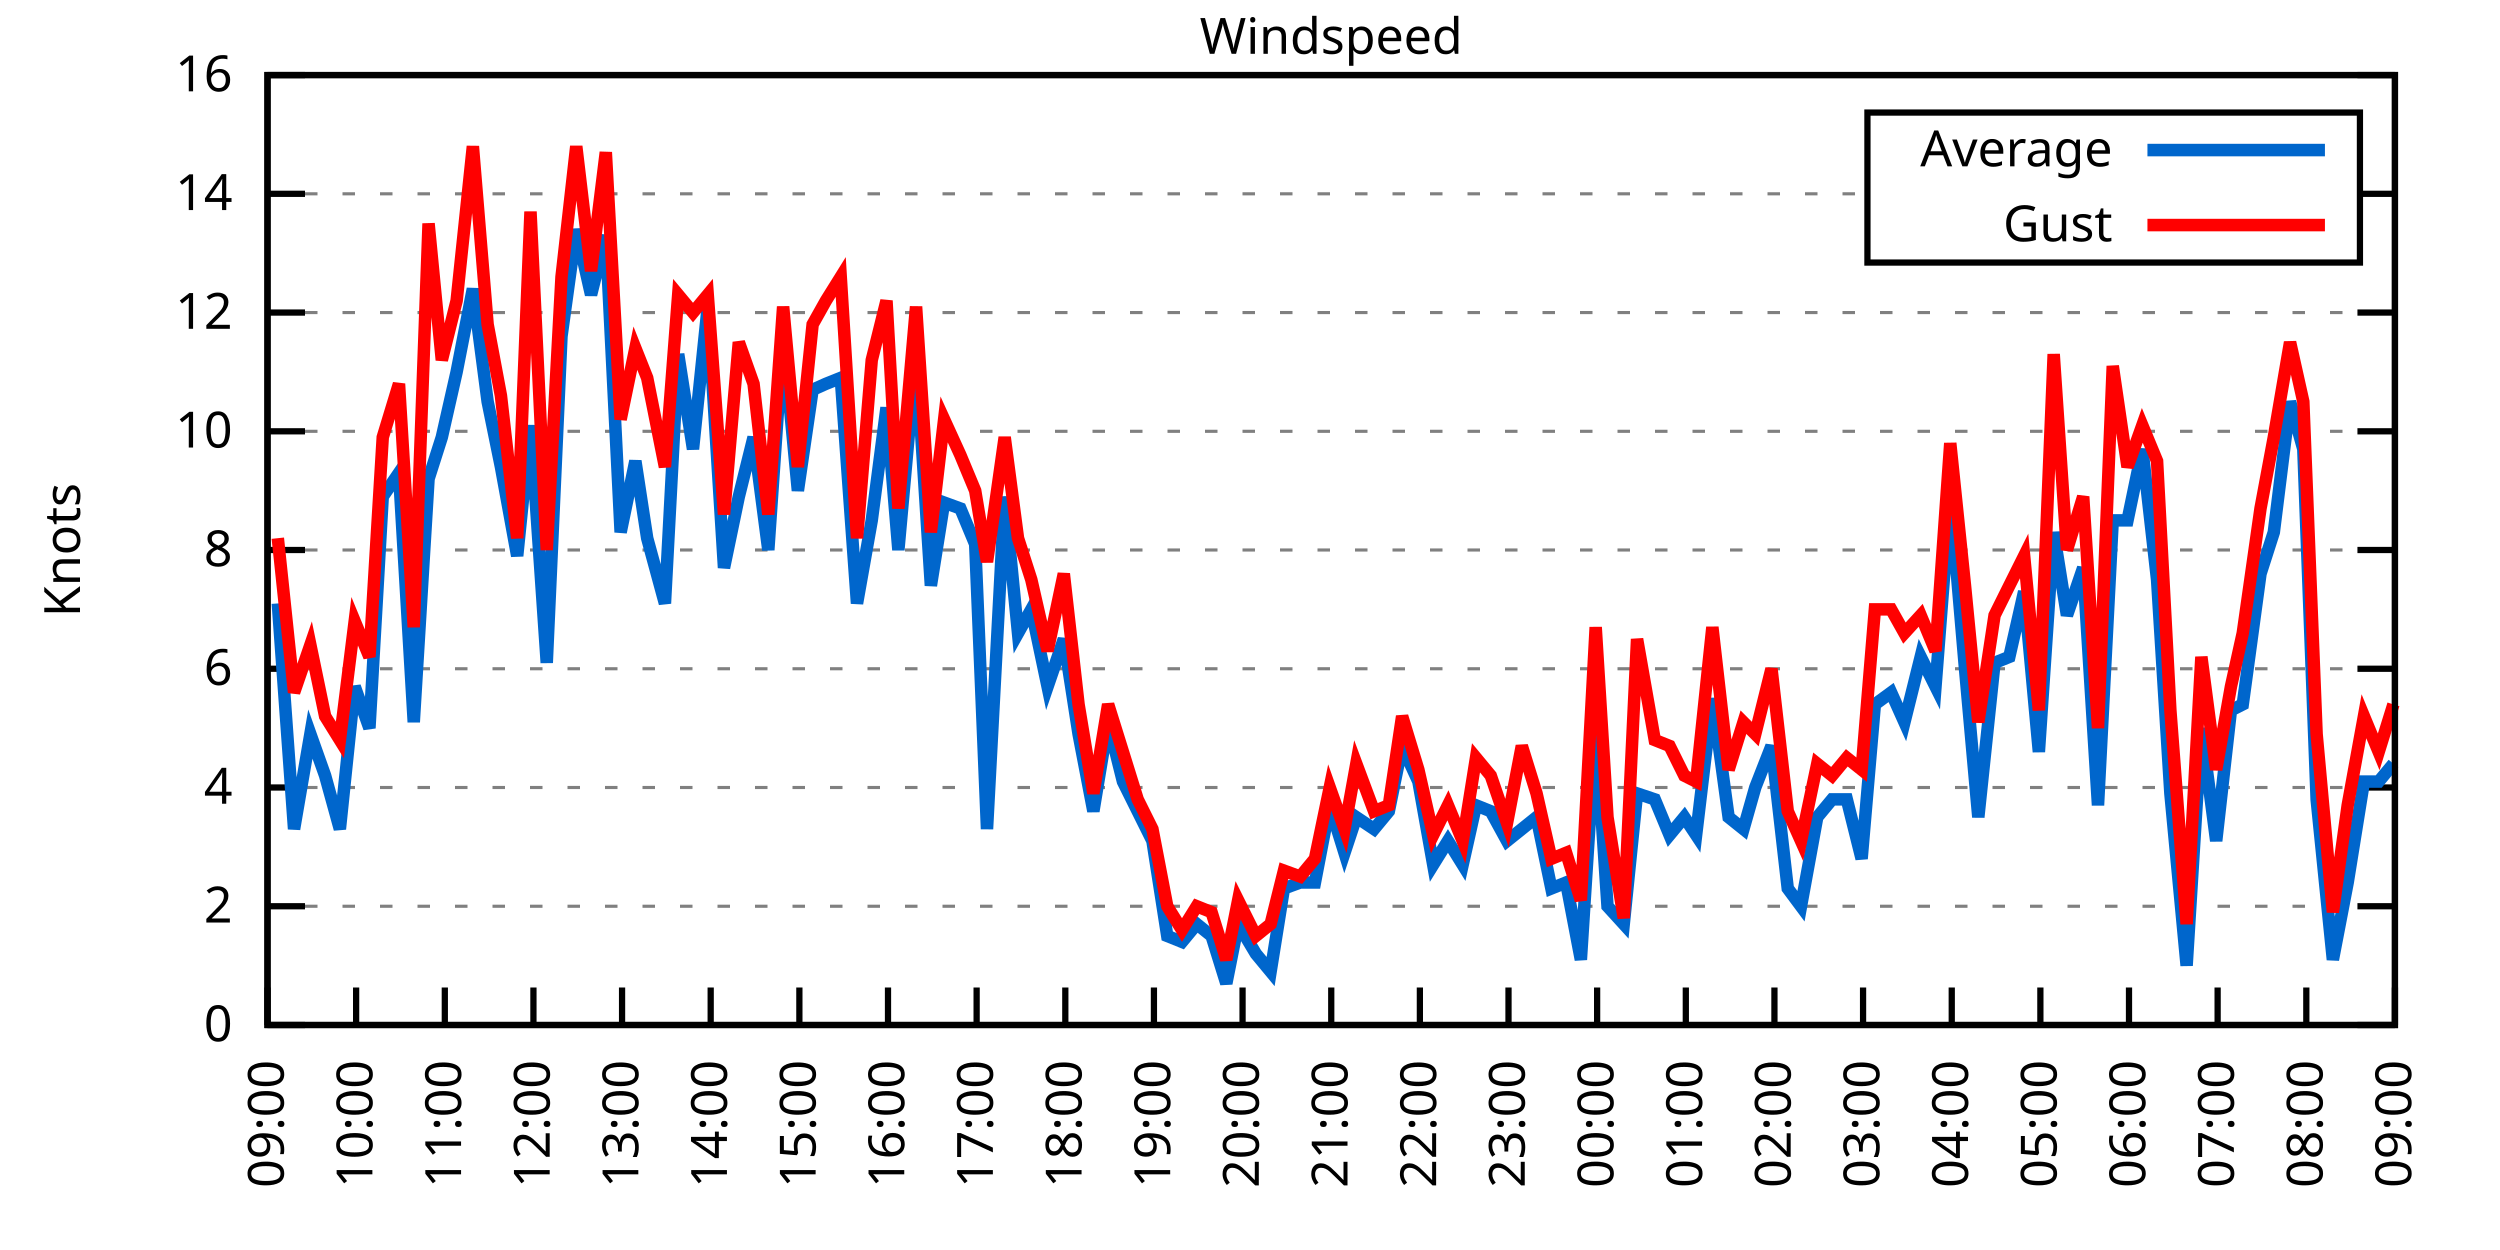
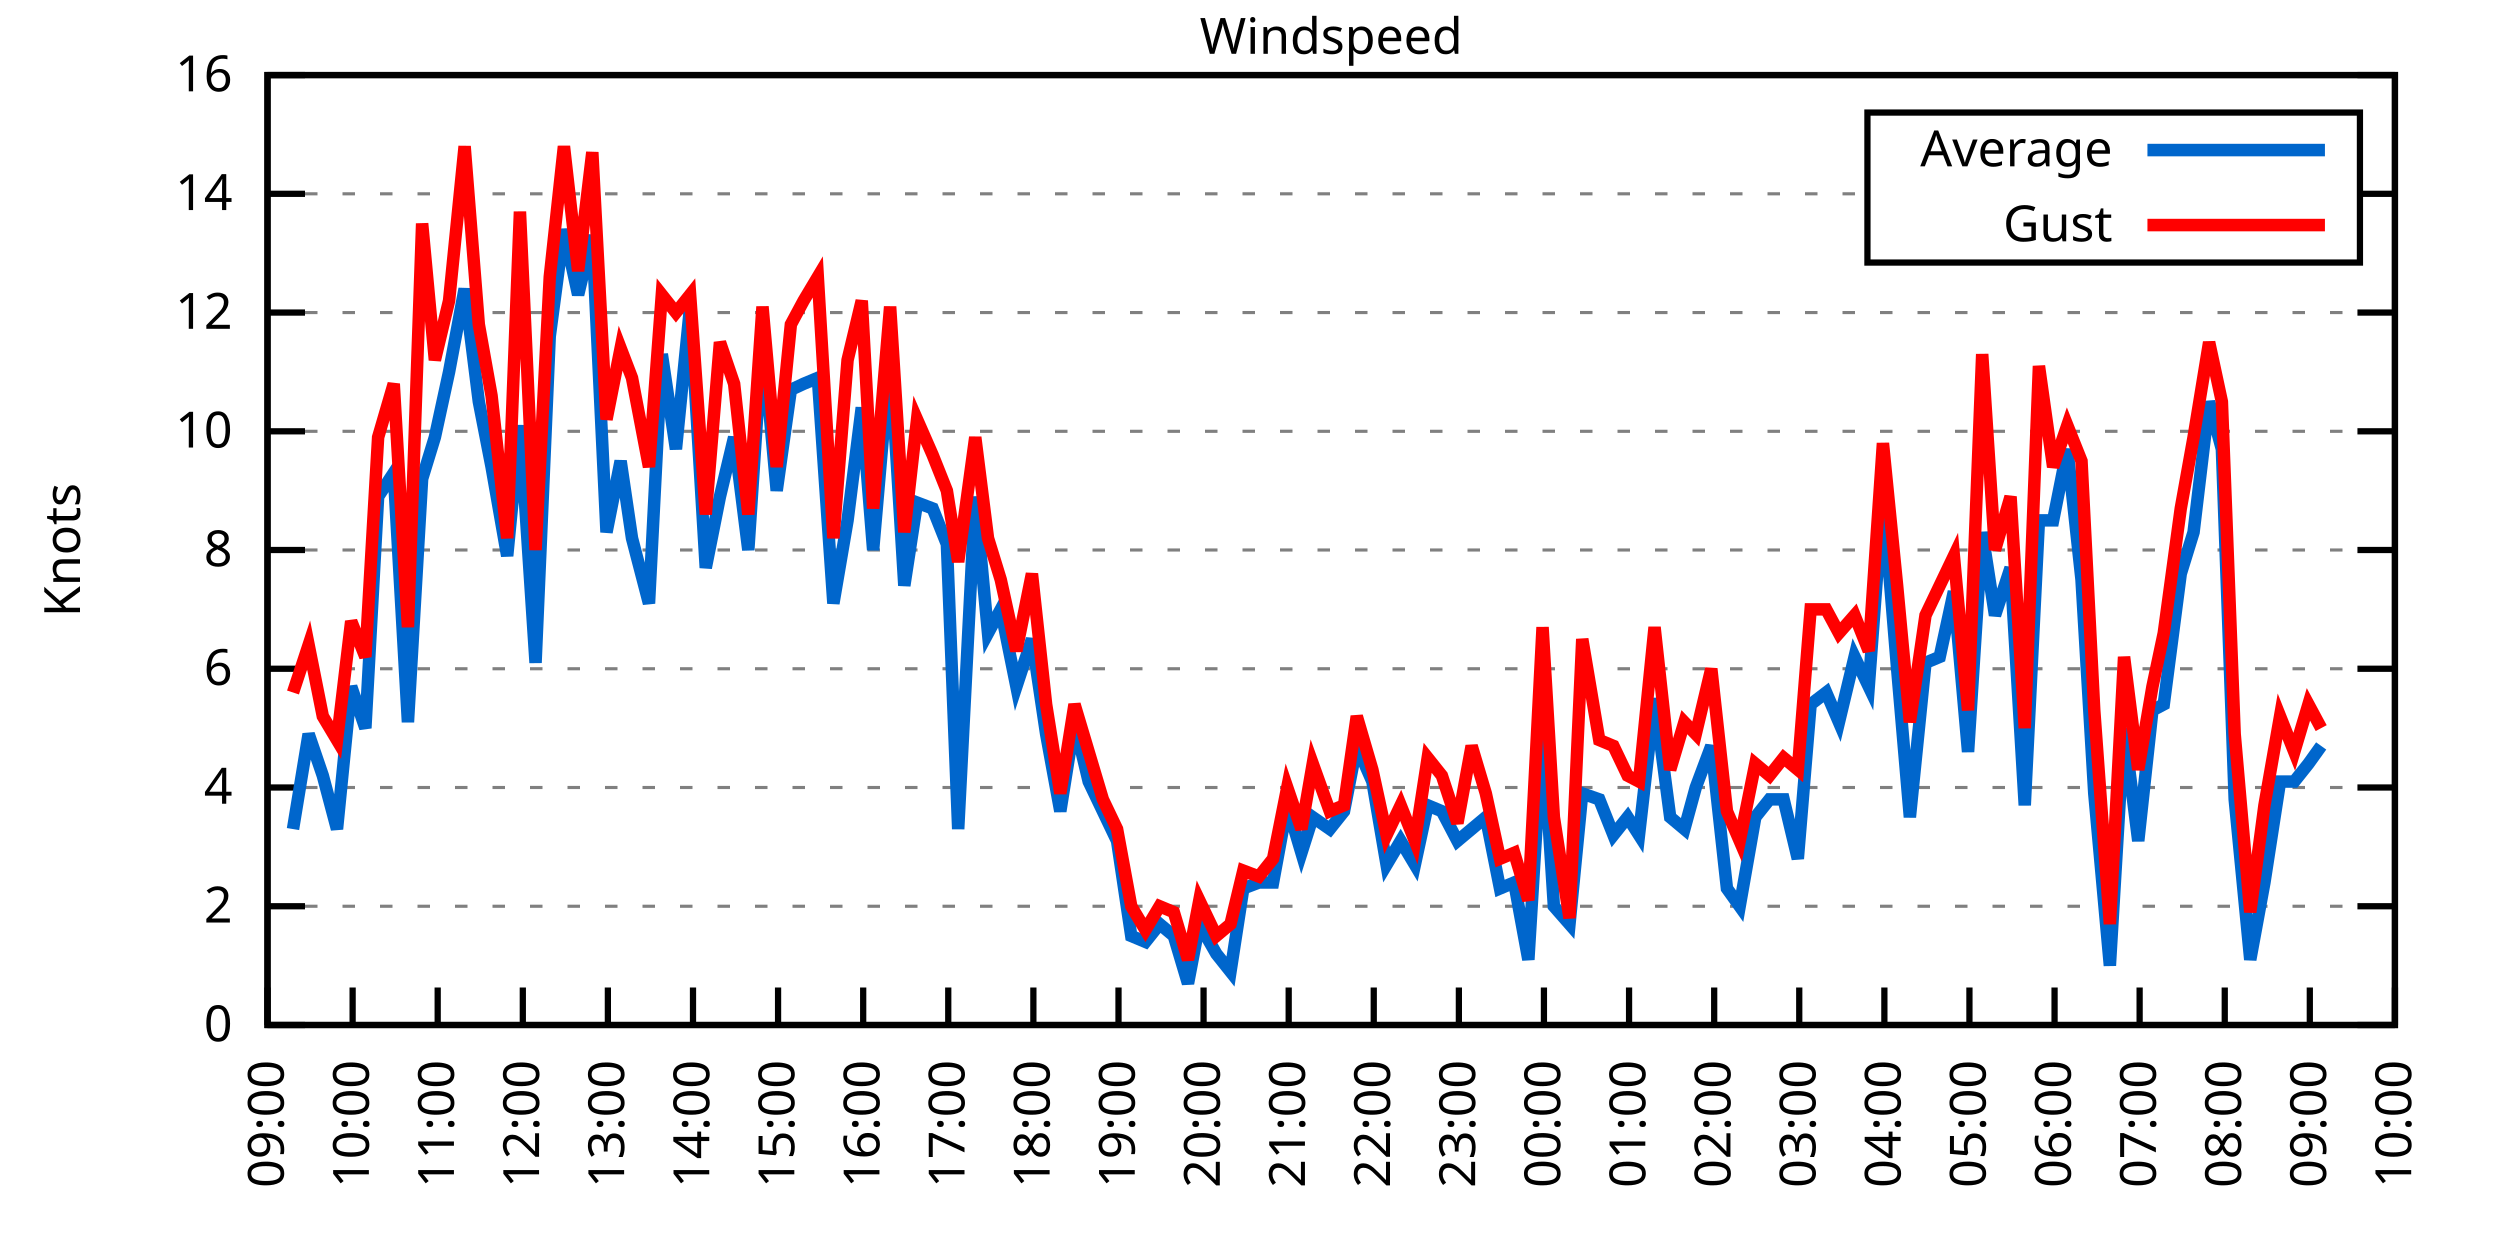
<svg xmlns="http://www.w3.org/2000/svg" xmlns:xlink="http://www.w3.org/1999/xlink" width="400" height="200" viewBox="0 0 400 200">
  <g id="gnuplot_canvas">
    <rect x="0" y="0" width="400" height="200" fill="none" />
    <defs>
      <circle id="gpDot" r="0.5" stroke-width="0.5" stroke="currentColor" />
      <path id="gpPt0" stroke-width="0.333" stroke="currentColor" d="M-1,0 h2 M0,-1 v2" />
      <path id="gpPt1" stroke-width="0.333" stroke="currentColor" d="M-1,-1 L1,1 M1,-1 L-1,1" />
      <path id="gpPt2" stroke-width="0.333" stroke="currentColor" d="M-1,0 L1,0 M0,-1 L0,1 M-1,-1 L1,1 M-1,1 L1,-1" />
      <rect id="gpPt3" stroke-width="0.333" stroke="currentColor" x="-1" y="-1" width="2" height="2" />
      <rect id="gpPt4" stroke-width="0.333" stroke="currentColor" fill="currentColor" x="-1" y="-1" width="2" height="2" />
      <circle id="gpPt5" stroke-width="0.333" stroke="currentColor" cx="0" cy="0" r="1" />
      <use xlink:href="#gpPt5" id="gpPt6" fill="currentColor" stroke="none" />
      <path id="gpPt7" stroke-width="0.333" stroke="currentColor" d="M0,-1.33 L-1.33,0.67 L1.33,0.67 z" />
      <use xlink:href="#gpPt7" id="gpPt8" fill="currentColor" stroke="none" />
      <use xlink:href="#gpPt7" id="gpPt9" stroke="currentColor" transform="rotate(180)" />
      <use xlink:href="#gpPt9" id="gpPt10" fill="currentColor" stroke="none" />
      <use xlink:href="#gpPt3" id="gpPt11" stroke="currentColor" transform="rotate(45)" />
      <use xlink:href="#gpPt11" id="gpPt12" fill="currentColor" stroke="none" />
      <path id="gpPt13" stroke-width="0.333" stroke="currentColor" d="M0,1.330 L1.265,0.411 L0.782,-1.067 L-0.782,-1.076 L-1.265,0.411 z" />
      <use xlink:href="#gpPt13" id="gpPt14" fill="currentColor" stroke="none" />
      <filter id="textbox" filterUnits="objectBoundingBox" x="0" y="0" height="1" width="1">
        <feFlood flood-color="white" flood-opacity="1" result="bgnd" />
        <feComposite in="SourceGraphic" in2="bgnd" operator="atop" />
      </filter>
      <filter id="greybox" filterUnits="objectBoundingBox" x="0" y="0" height="1" width="1">
        <feFlood flood-color="lightgrey" flood-opacity="1" result="grey" />
        <feComposite in="SourceGraphic" in2="grey" operator="atop" />
      </filter>
    </defs>
    <g fill="none" color="white" stroke="currentColor" stroke-width="1.00" stroke-linecap="butt" stroke-linejoin="miter">
</g>
    <g fill="none" color="black" stroke="currentColor" stroke-width="1.00" stroke-linecap="butt" stroke-linejoin="miter">
      <g stroke="none" shape-rendering="crispEdges">
        <polygon fill="rgb(255, 255, 255)" points="42.80,164.00 383.18,164.00 383.18,12.02 42.80,12.02 " />
      </g>
    </g>
    <g fill="none" color="black" stroke="currentColor" stroke-width="1.00" stroke-linecap="butt" stroke-linejoin="miter">
</g>
    <g fill="none" color="black" stroke="black" stroke-width="0.50" stroke-linecap="butt" stroke-linejoin="miter">
</g>
    <g fill="none" color="gray" stroke="currentColor" stroke-width="0.50" stroke-linecap="butt" stroke-linejoin="miter">
      <path stroke="gray" stroke-dasharray="2,4" class="gridline" d="M42.80,164.00 L383.19,164.00  " />
    </g>
    <g fill="none" color="gray" stroke="gray" stroke-width="1.00" stroke-linecap="butt" stroke-linejoin="miter">
</g>
    <g fill="none" color="black" stroke="currentColor" stroke-width="1.00" stroke-linecap="butt" stroke-linejoin="miter">
      <path stroke="black" d="M42.80,164.00 L48.80,164.00 M383.19,164.00 L377.19,164.00  " />
      <g transform="translate(37.20,166.60)" stroke="none" fill="black" font-family="Sans" font-size="8.00" text-anchor="end">
        <text>
          <tspan font-family="Sans"> 0</tspan>
        </text>
      </g>
    </g>
    <g fill="none" color="black" stroke="currentColor" stroke-width="1.00" stroke-linecap="butt" stroke-linejoin="miter">
</g>
    <g fill="none" color="black" stroke="black" stroke-width="0.50" stroke-linecap="butt" stroke-linejoin="miter">
</g>
    <g fill="none" color="gray" stroke="currentColor" stroke-width="0.50" stroke-linecap="butt" stroke-linejoin="miter">
      <path stroke="gray" stroke-dasharray="2,4" class="gridline" d="M42.80,145.00 L383.19,145.00  " />
    </g>
    <g fill="none" color="gray" stroke="gray" stroke-width="1.00" stroke-linecap="butt" stroke-linejoin="miter">
</g>
    <g fill="none" color="black" stroke="currentColor" stroke-width="1.00" stroke-linecap="butt" stroke-linejoin="miter">
      <path stroke="black" d="M42.80,145.00 L48.80,145.00 M383.19,145.00 L377.19,145.00  " />
      <g transform="translate(37.20,147.60)" stroke="none" fill="black" font-family="Sans" font-size="8.00" text-anchor="end">
        <text>
          <tspan font-family="Sans"> 2</tspan>
        </text>
      </g>
    </g>
    <g fill="none" color="black" stroke="currentColor" stroke-width="1.00" stroke-linecap="butt" stroke-linejoin="miter">
</g>
    <g fill="none" color="black" stroke="black" stroke-width="0.50" stroke-linecap="butt" stroke-linejoin="miter">
</g>
    <g fill="none" color="gray" stroke="currentColor" stroke-width="0.50" stroke-linecap="butt" stroke-linejoin="miter">
      <path stroke="gray" stroke-dasharray="2,4" class="gridline" d="M42.80,126.00 L383.19,126.00  " />
    </g>
    <g fill="none" color="gray" stroke="gray" stroke-width="1.00" stroke-linecap="butt" stroke-linejoin="miter">
</g>
    <g fill="none" color="black" stroke="currentColor" stroke-width="1.00" stroke-linecap="butt" stroke-linejoin="miter">
      <path stroke="black" d="M42.80,126.00 L48.80,126.00 M383.19,126.00 L377.19,126.00  " />
      <g transform="translate(37.20,128.60)" stroke="none" fill="black" font-family="Sans" font-size="8.00" text-anchor="end">
        <text>
          <tspan font-family="Sans"> 4</tspan>
        </text>
      </g>
    </g>
    <g fill="none" color="black" stroke="currentColor" stroke-width="1.00" stroke-linecap="butt" stroke-linejoin="miter">
</g>
    <g fill="none" color="black" stroke="black" stroke-width="0.50" stroke-linecap="butt" stroke-linejoin="miter">
</g>
    <g fill="none" color="gray" stroke="currentColor" stroke-width="0.50" stroke-linecap="butt" stroke-linejoin="miter">
      <path stroke="gray" stroke-dasharray="2,4" class="gridline" d="M42.80,107.00 L383.19,107.00  " />
    </g>
    <g fill="none" color="gray" stroke="gray" stroke-width="1.00" stroke-linecap="butt" stroke-linejoin="miter">
</g>
    <g fill="none" color="black" stroke="currentColor" stroke-width="1.00" stroke-linecap="butt" stroke-linejoin="miter">
      <path stroke="black" d="M42.80,107.00 L48.80,107.00 M383.19,107.00 L377.19,107.00  " />
      <g transform="translate(37.20,109.60)" stroke="none" fill="black" font-family="Sans" font-size="8.00" text-anchor="end">
        <text>
          <tspan font-family="Sans"> 6</tspan>
        </text>
      </g>
    </g>
    <g fill="none" color="black" stroke="currentColor" stroke-width="1.00" stroke-linecap="butt" stroke-linejoin="miter">
</g>
    <g fill="none" color="black" stroke="black" stroke-width="0.50" stroke-linecap="butt" stroke-linejoin="miter">
</g>
    <g fill="none" color="gray" stroke="currentColor" stroke-width="0.50" stroke-linecap="butt" stroke-linejoin="miter">
      <path stroke="gray" stroke-dasharray="2,4" class="gridline" d="M42.80,88.00 L383.19,88.00  " />
    </g>
    <g fill="none" color="gray" stroke="gray" stroke-width="1.00" stroke-linecap="butt" stroke-linejoin="miter">
</g>
    <g fill="none" color="black" stroke="currentColor" stroke-width="1.00" stroke-linecap="butt" stroke-linejoin="miter">
      <path stroke="black" d="M42.80,88.00 L48.80,88.00 M383.19,88.00 L377.19,88.00  " />
      <g transform="translate(37.20,90.60)" stroke="none" fill="black" font-family="Sans" font-size="8.00" text-anchor="end">
        <text>
          <tspan font-family="Sans"> 8</tspan>
        </text>
      </g>
    </g>
    <g fill="none" color="black" stroke="currentColor" stroke-width="1.00" stroke-linecap="butt" stroke-linejoin="miter">
</g>
    <g fill="none" color="black" stroke="black" stroke-width="0.50" stroke-linecap="butt" stroke-linejoin="miter">
</g>
    <g fill="none" color="gray" stroke="currentColor" stroke-width="0.50" stroke-linecap="butt" stroke-linejoin="miter">
      <path stroke="gray" stroke-dasharray="2,4" class="gridline" d="M42.80,69.01 L383.19,69.01  " />
    </g>
    <g fill="none" color="gray" stroke="gray" stroke-width="1.00" stroke-linecap="butt" stroke-linejoin="miter">
</g>
    <g fill="none" color="black" stroke="currentColor" stroke-width="1.00" stroke-linecap="butt" stroke-linejoin="miter">
      <path stroke="black" d="M42.80,69.01 L48.80,69.01 M383.19,69.01 L377.19,69.01  " />
      <g transform="translate(37.20,71.61)" stroke="none" fill="black" font-family="Sans" font-size="8.00" text-anchor="end">
        <text>
          <tspan font-family="Sans"> 10</tspan>
        </text>
      </g>
    </g>
    <g fill="none" color="black" stroke="currentColor" stroke-width="1.00" stroke-linecap="butt" stroke-linejoin="miter">
</g>
    <g fill="none" color="black" stroke="black" stroke-width="0.50" stroke-linecap="butt" stroke-linejoin="miter">
</g>
    <g fill="none" color="gray" stroke="currentColor" stroke-width="0.50" stroke-linecap="butt" stroke-linejoin="miter">
      <path stroke="gray" stroke-dasharray="2,4" class="gridline" d="M42.80,50.01 L383.19,50.01  " />
    </g>
    <g fill="none" color="gray" stroke="gray" stroke-width="1.00" stroke-linecap="butt" stroke-linejoin="miter">
</g>
    <g fill="none" color="black" stroke="currentColor" stroke-width="1.00" stroke-linecap="butt" stroke-linejoin="miter">
      <path stroke="black" d="M42.80,50.01 L48.80,50.01 M383.19,50.01 L377.19,50.01  " />
      <g transform="translate(37.20,52.61)" stroke="none" fill="black" font-family="Sans" font-size="8.00" text-anchor="end">
        <text>
          <tspan font-family="Sans"> 12</tspan>
        </text>
      </g>
    </g>
    <g fill="none" color="black" stroke="currentColor" stroke-width="1.00" stroke-linecap="butt" stroke-linejoin="miter">
</g>
    <g fill="none" color="black" stroke="black" stroke-width="0.50" stroke-linecap="butt" stroke-linejoin="miter">
</g>
    <g fill="none" color="gray" stroke="currentColor" stroke-width="0.50" stroke-linecap="butt" stroke-linejoin="miter">
      <path stroke="gray" stroke-dasharray="2,4" class="gridline" d="M42.80,31.01 L298.79,31.01 M377.59,31.01 L383.19,31.01  " />
    </g>
    <g fill="none" color="gray" stroke="gray" stroke-width="1.00" stroke-linecap="butt" stroke-linejoin="miter">
</g>
    <g fill="none" color="black" stroke="currentColor" stroke-width="1.00" stroke-linecap="butt" stroke-linejoin="miter">
      <path stroke="black" d="M42.80,31.01 L48.80,31.01 M383.19,31.01 L377.19,31.01  " />
      <g transform="translate(37.20,33.61)" stroke="none" fill="black" font-family="Sans" font-size="8.00" text-anchor="end">
        <text>
          <tspan font-family="Sans"> 14</tspan>
        </text>
      </g>
    </g>
    <g fill="none" color="black" stroke="currentColor" stroke-width="1.00" stroke-linecap="butt" stroke-linejoin="miter">
</g>
    <g fill="none" color="black" stroke="black" stroke-width="0.50" stroke-linecap="butt" stroke-linejoin="miter">
</g>
    <g fill="none" color="gray" stroke="currentColor" stroke-width="0.50" stroke-linecap="butt" stroke-linejoin="miter">
      <path stroke="gray" stroke-dasharray="2,4" class="gridline" d="M42.80,12.01 L383.19,12.01  " />
    </g>
    <g fill="none" color="gray" stroke="gray" stroke-width="1.00" stroke-linecap="butt" stroke-linejoin="miter">
</g>
    <g fill="none" color="black" stroke="currentColor" stroke-width="1.00" stroke-linecap="butt" stroke-linejoin="miter">
      <path stroke="black" d="M42.80,12.01 L48.80,12.01 M383.19,12.01 L377.19,12.01  " />
      <g transform="translate(37.20,14.61)" stroke="none" fill="black" font-family="Sans" font-size="8.00" text-anchor="end">
        <text>
          <tspan font-family="Sans"> 16</tspan>
        </text>
      </g>
    </g>
    <g fill="none" color="black" stroke="currentColor" stroke-width="1.00" stroke-linecap="butt" stroke-linejoin="miter">
      <path stroke="black" d="M42.80,164.00 L42.80,158.00  " />
      <g transform="translate(45.40,169.60) rotate(270.00)" stroke="none" fill="black" font-family="Sans" font-size="8.00" text-anchor="end">
        <text>
          <tspan font-family="Sans">09:00</tspan>
        </text>
      </g>
    </g>
    <g fill="none" color="black" stroke="currentColor" stroke-width="1.00" stroke-linecap="butt" stroke-linejoin="miter">
-       <path stroke="black" d="M56.98,164.00 L56.98,158.00  " />
-       <g transform="translate(59.58,169.60) rotate(270.00)" stroke="none" fill="black" font-family="Sans" font-size="8.00" text-anchor="end">
+       <path stroke="black" d="M56.42,164.00 L56.42,158.00  " />
+       <g transform="translate(59.02,169.60) rotate(270.00)" stroke="none" fill="black" font-family="Sans" font-size="8.00" text-anchor="end">
        <text>
          <tspan font-family="Sans">10:00</tspan>
        </text>
      </g>
    </g>
    <g fill="none" color="black" stroke="currentColor" stroke-width="1.00" stroke-linecap="butt" stroke-linejoin="miter">
-       <path stroke="black" d="M71.17,164.00 L71.17,158.00  " />
-       <g transform="translate(73.77,169.60) rotate(270.00)" stroke="none" fill="black" font-family="Sans" font-size="8.00" text-anchor="end">
+       <path stroke="black" d="M70.03,164.00 L70.03,158.00  " />
+       <g transform="translate(72.63,169.60) rotate(270.00)" stroke="none" fill="black" font-family="Sans" font-size="8.00" text-anchor="end">
        <text>
          <tspan font-family="Sans">11:00</tspan>
        </text>
      </g>
    </g>
    <g fill="none" color="black" stroke="currentColor" stroke-width="1.00" stroke-linecap="butt" stroke-linejoin="miter">
-       <path stroke="black" d="M85.35,164.00 L85.35,158.00  " />
-       <g transform="translate(87.95,169.60) rotate(270.00)" stroke="none" fill="black" font-family="Sans" font-size="8.00" text-anchor="end">
+       <path stroke="black" d="M83.65,164.00 L83.65,158.00  " />
+       <g transform="translate(86.25,169.60) rotate(270.00)" stroke="none" fill="black" font-family="Sans" font-size="8.00" text-anchor="end">
        <text>
          <tspan font-family="Sans">12:00</tspan>
        </text>
      </g>
    </g>
    <g fill="none" color="black" stroke="currentColor" stroke-width="1.00" stroke-linecap="butt" stroke-linejoin="miter">
-       <path stroke="black" d="M99.53,164.00 L99.53,158.00  " />
-       <g transform="translate(102.13,169.60) rotate(270.00)" stroke="none" fill="black" font-family="Sans" font-size="8.00" text-anchor="end">
+       <path stroke="black" d="M97.26,164.00 L97.26,158.00  " />
+       <g transform="translate(99.86,169.60) rotate(270.00)" stroke="none" fill="black" font-family="Sans" font-size="8.00" text-anchor="end">
        <text>
          <tspan font-family="Sans">13:00</tspan>
        </text>
      </g>
    </g>
    <g fill="none" color="black" stroke="currentColor" stroke-width="1.00" stroke-linecap="butt" stroke-linejoin="miter">
-       <path stroke="black" d="M113.71,164.00 L113.71,158.00  " />
-       <g transform="translate(116.31,169.60) rotate(270.00)" stroke="none" fill="black" font-family="Sans" font-size="8.00" text-anchor="end">
+       <path stroke="black" d="M110.88,164.00 L110.88,158.00  " />
+       <g transform="translate(113.48,169.60) rotate(270.00)" stroke="none" fill="black" font-family="Sans" font-size="8.00" text-anchor="end">
        <text>
          <tspan font-family="Sans">14:00</tspan>
        </text>
      </g>
    </g>
    <g fill="none" color="black" stroke="currentColor" stroke-width="1.00" stroke-linecap="butt" stroke-linejoin="miter">
-       <path stroke="black" d="M127.90,164.00 L127.90,158.00  " />
-       <g transform="translate(130.50,169.60) rotate(270.00)" stroke="none" fill="black" font-family="Sans" font-size="8.00" text-anchor="end">
+       <path stroke="black" d="M124.49,164.00 L124.49,158.00  " />
+       <g transform="translate(127.09,169.60) rotate(270.00)" stroke="none" fill="black" font-family="Sans" font-size="8.00" text-anchor="end">
        <text>
          <tspan font-family="Sans">15:00</tspan>
        </text>
      </g>
    </g>
    <g fill="none" color="black" stroke="currentColor" stroke-width="1.00" stroke-linecap="butt" stroke-linejoin="miter">
-       <path stroke="black" d="M142.08,164.00 L142.08,158.00  " />
-       <g transform="translate(144.68,169.60) rotate(270.00)" stroke="none" fill="black" font-family="Sans" font-size="8.00" text-anchor="end">
+       <path stroke="black" d="M138.11,164.00 L138.11,158.00  " />
+       <g transform="translate(140.71,169.60) rotate(270.00)" stroke="none" fill="black" font-family="Sans" font-size="8.00" text-anchor="end">
        <text>
          <tspan font-family="Sans">16:00</tspan>
        </text>
      </g>
    </g>
    <g fill="none" color="black" stroke="currentColor" stroke-width="1.00" stroke-linecap="butt" stroke-linejoin="miter">
-       <path stroke="black" d="M156.26,164.00 L156.26,158.00  " />
-       <g transform="translate(158.86,169.60) rotate(270.00)" stroke="none" fill="black" font-family="Sans" font-size="8.00" text-anchor="end">
+       <path stroke="black" d="M151.72,164.00 L151.72,158.00  " />
+       <g transform="translate(154.32,169.60) rotate(270.00)" stroke="none" fill="black" font-family="Sans" font-size="8.00" text-anchor="end">
        <text>
          <tspan font-family="Sans">17:00</tspan>
        </text>
      </g>
    </g>
    <g fill="none" color="black" stroke="currentColor" stroke-width="1.00" stroke-linecap="butt" stroke-linejoin="miter">
-       <path stroke="black" d="M170.45,164.00 L170.45,158.00  " />
-       <g transform="translate(173.05,169.60) rotate(270.00)" stroke="none" fill="black" font-family="Sans" font-size="8.00" text-anchor="end">
+       <path stroke="black" d="M165.34,164.00 L165.34,158.00  " />
+       <g transform="translate(167.94,169.60) rotate(270.00)" stroke="none" fill="black" font-family="Sans" font-size="8.00" text-anchor="end">
        <text>
          <tspan font-family="Sans">18:00</tspan>
        </text>
      </g>
    </g>
    <g fill="none" color="black" stroke="currentColor" stroke-width="1.00" stroke-linecap="butt" stroke-linejoin="miter">
-       <path stroke="black" d="M184.63,164.00 L184.63,158.00  " />
-       <g transform="translate(187.23,169.60) rotate(270.00)" stroke="none" fill="black" font-family="Sans" font-size="8.00" text-anchor="end">
+       <path stroke="black" d="M178.96,164.00 L178.96,158.00  " />
+       <g transform="translate(181.56,169.60) rotate(270.00)" stroke="none" fill="black" font-family="Sans" font-size="8.00" text-anchor="end">
        <text>
          <tspan font-family="Sans">19:00</tspan>
        </text>
      </g>
    </g>
    <g fill="none" color="black" stroke="currentColor" stroke-width="1.00" stroke-linecap="butt" stroke-linejoin="miter">
-       <path stroke="black" d="M198.81,164.00 L198.81,158.00  " />
-       <g transform="translate(201.41,169.60) rotate(270.00)" stroke="none" fill="black" font-family="Sans" font-size="8.00" text-anchor="end">
+       <path stroke="black" d="M192.57,164.00 L192.57,158.00  " />
+       <g transform="translate(195.17,169.60) rotate(270.00)" stroke="none" fill="black" font-family="Sans" font-size="8.00" text-anchor="end">
        <text>
          <tspan font-family="Sans">20:00</tspan>
        </text>
      </g>
    </g>
    <g fill="none" color="black" stroke="currentColor" stroke-width="1.00" stroke-linecap="butt" stroke-linejoin="miter">
-       <path stroke="black" d="M213.00,164.00 L213.00,158.00  " />
-       <g transform="translate(215.60,169.60) rotate(270.00)" stroke="none" fill="black" font-family="Sans" font-size="8.00" text-anchor="end">
+       <path stroke="black" d="M206.19,164.00 L206.19,158.00  " />
+       <g transform="translate(208.79,169.60) rotate(270.00)" stroke="none" fill="black" font-family="Sans" font-size="8.00" text-anchor="end">
        <text>
          <tspan font-family="Sans">21:00</tspan>
        </text>
      </g>
    </g>
    <g fill="none" color="black" stroke="currentColor" stroke-width="1.00" stroke-linecap="butt" stroke-linejoin="miter">
-       <path stroke="black" d="M227.18,164.00 L227.18,158.00  " />
-       <g transform="translate(229.78,169.60) rotate(270.00)" stroke="none" fill="black" font-family="Sans" font-size="8.00" text-anchor="end">
+       <path stroke="black" d="M219.80,164.00 L219.80,158.00  " />
+       <g transform="translate(222.40,169.60) rotate(270.00)" stroke="none" fill="black" font-family="Sans" font-size="8.00" text-anchor="end">
        <text>
          <tspan font-family="Sans">22:00</tspan>
        </text>
      </g>
    </g>
    <g fill="none" color="black" stroke="currentColor" stroke-width="1.00" stroke-linecap="butt" stroke-linejoin="miter">
-       <path stroke="black" d="M241.36,164.00 L241.36,158.00  " />
-       <g transform="translate(243.96,169.60) rotate(270.00)" stroke="none" fill="black" font-family="Sans" font-size="8.00" text-anchor="end">
+       <path stroke="black" d="M233.42,164.00 L233.42,158.00  " />
+       <g transform="translate(236.02,169.60) rotate(270.00)" stroke="none" fill="black" font-family="Sans" font-size="8.00" text-anchor="end">
        <text>
          <tspan font-family="Sans">23:00</tspan>
        </text>
      </g>
    </g>
    <g fill="none" color="black" stroke="currentColor" stroke-width="1.00" stroke-linecap="butt" stroke-linejoin="miter">
-       <path stroke="black" d="M255.54,164.00 L255.54,158.00  " />
-       <g transform="translate(258.14,169.60) rotate(270.00)" stroke="none" fill="black" font-family="Sans" font-size="8.00" text-anchor="end">
+       <path stroke="black" d="M247.03,164.00 L247.03,158.00  " />
+       <g transform="translate(249.63,169.60) rotate(270.00)" stroke="none" fill="black" font-family="Sans" font-size="8.00" text-anchor="end">
        <text>
          <tspan font-family="Sans">00:00</tspan>
        </text>
      </g>
    </g>
    <g fill="none" color="black" stroke="currentColor" stroke-width="1.00" stroke-linecap="butt" stroke-linejoin="miter">
-       <path stroke="black" d="M269.73,164.00 L269.73,158.00  " />
-       <g transform="translate(272.33,169.60) rotate(270.00)" stroke="none" fill="black" font-family="Sans" font-size="8.00" text-anchor="end">
+       <path stroke="black" d="M260.65,164.00 L260.65,158.00  " />
+       <g transform="translate(263.25,169.60) rotate(270.00)" stroke="none" fill="black" font-family="Sans" font-size="8.00" text-anchor="end">
        <text>
          <tspan font-family="Sans">01:00</tspan>
        </text>
      </g>
    </g>
    <g fill="none" color="black" stroke="currentColor" stroke-width="1.00" stroke-linecap="butt" stroke-linejoin="miter">
-       <path stroke="black" d="M283.91,164.00 L283.91,158.00  " />
-       <g transform="translate(286.51,169.60) rotate(270.00)" stroke="none" fill="black" font-family="Sans" font-size="8.00" text-anchor="end">
+       <path stroke="black" d="M274.27,164.00 L274.27,158.00  " />
+       <g transform="translate(276.87,169.60) rotate(270.00)" stroke="none" fill="black" font-family="Sans" font-size="8.00" text-anchor="end">
        <text>
          <tspan font-family="Sans">02:00</tspan>
        </text>
      </g>
    </g>
    <g fill="none" color="black" stroke="currentColor" stroke-width="1.00" stroke-linecap="butt" stroke-linejoin="miter">
-       <path stroke="black" d="M298.09,164.00 L298.09,158.00  " />
-       <g transform="translate(300.69,169.60) rotate(270.00)" stroke="none" fill="black" font-family="Sans" font-size="8.00" text-anchor="end">
+       <path stroke="black" d="M287.88,164.00 L287.88,158.00  " />
+       <g transform="translate(290.48,169.60) rotate(270.00)" stroke="none" fill="black" font-family="Sans" font-size="8.00" text-anchor="end">
        <text>
          <tspan font-family="Sans">03:00</tspan>
        </text>
      </g>
    </g>
    <g fill="none" color="black" stroke="currentColor" stroke-width="1.00" stroke-linecap="butt" stroke-linejoin="miter">
-       <path stroke="black" d="M312.28,164.00 L312.28,158.00  " />
-       <g transform="translate(314.88,169.60) rotate(270.00)" stroke="none" fill="black" font-family="Sans" font-size="8.00" text-anchor="end">
+       <path stroke="black" d="M301.50,164.00 L301.50,158.00  " />
+       <g transform="translate(304.10,169.60) rotate(270.00)" stroke="none" fill="black" font-family="Sans" font-size="8.00" text-anchor="end">
        <text>
          <tspan font-family="Sans">04:00</tspan>
        </text>
      </g>
    </g>
    <g fill="none" color="black" stroke="currentColor" stroke-width="1.00" stroke-linecap="butt" stroke-linejoin="miter">
-       <path stroke="black" d="M326.46,164.00 L326.46,158.00  " />
-       <g transform="translate(329.06,169.60) rotate(270.00)" stroke="none" fill="black" font-family="Sans" font-size="8.00" text-anchor="end">
+       <path stroke="black" d="M315.11,164.00 L315.11,158.00  " />
+       <g transform="translate(317.71,169.60) rotate(270.00)" stroke="none" fill="black" font-family="Sans" font-size="8.00" text-anchor="end">
        <text>
          <tspan font-family="Sans">05:00</tspan>
        </text>
      </g>
    </g>
    <g fill="none" color="black" stroke="currentColor" stroke-width="1.00" stroke-linecap="butt" stroke-linejoin="miter">
-       <path stroke="black" d="M340.64,164.00 L340.64,158.00  " />
-       <g transform="translate(343.24,169.60) rotate(270.00)" stroke="none" fill="black" font-family="Sans" font-size="8.00" text-anchor="end">
+       <path stroke="black" d="M328.73,164.00 L328.73,158.00  " />
+       <g transform="translate(331.33,169.60) rotate(270.00)" stroke="none" fill="black" font-family="Sans" font-size="8.00" text-anchor="end">
        <text>
          <tspan font-family="Sans">06:00</tspan>
        </text>
      </g>
    </g>
    <g fill="none" color="black" stroke="currentColor" stroke-width="1.00" stroke-linecap="butt" stroke-linejoin="miter">
-       <path stroke="black" d="M354.82,164.00 L354.82,158.00  " />
-       <g transform="translate(357.42,169.60) rotate(270.00)" stroke="none" fill="black" font-family="Sans" font-size="8.00" text-anchor="end">
+       <path stroke="black" d="M342.34,164.00 L342.34,158.00  " />
+       <g transform="translate(344.94,169.60) rotate(270.00)" stroke="none" fill="black" font-family="Sans" font-size="8.00" text-anchor="end">
        <text>
          <tspan font-family="Sans">07:00</tspan>
        </text>
      </g>
    </g>
    <g fill="none" color="black" stroke="currentColor" stroke-width="1.00" stroke-linecap="butt" stroke-linejoin="miter">
-       <path stroke="black" d="M369.01,164.00 L369.01,158.00  " />
-       <g transform="translate(371.61,169.60) rotate(270.00)" stroke="none" fill="black" font-family="Sans" font-size="8.00" text-anchor="end">
+       <path stroke="black" d="M355.96,164.00 L355.96,158.00  " />
+       <g transform="translate(358.56,169.60) rotate(270.00)" stroke="none" fill="black" font-family="Sans" font-size="8.00" text-anchor="end">
        <text>
          <tspan font-family="Sans">08:00</tspan>
+         </text>
+       </g>
+     </g>
+     <g fill="none" color="black" stroke="currentColor" stroke-width="1.00" stroke-linecap="butt" stroke-linejoin="miter">
+       <path stroke="black" d="M369.57,164.00 L369.57,158.00  " />
+       <g transform="translate(372.17,169.60) rotate(270.00)" stroke="none" fill="black" font-family="Sans" font-size="8.00" text-anchor="end">
+         <text>
+           <tspan font-family="Sans">09:00</tspan>
        </text>
      </g>
    </g>
    <g fill="none" color="black" stroke="currentColor" stroke-width="1.00" stroke-linecap="butt" stroke-linejoin="miter">
      <path stroke="black" d="M383.19,164.00 L383.19,158.00  " />
      <g transform="translate(385.79,169.60) rotate(270.00)" stroke="none" fill="black" font-family="Sans" font-size="8.00" text-anchor="end">
        <text>
-           <tspan font-family="Sans">09:00</tspan>
+           <tspan font-family="Sans">10:00</tspan>
        </text>
      </g>
    </g>
    <g fill="none" color="black" stroke="currentColor" stroke-width="1.00" stroke-linecap="butt" stroke-linejoin="miter">
</g>
    <g fill="none" color="black" stroke="currentColor" stroke-width="1.00" stroke-linecap="butt" stroke-linejoin="miter">
      <path stroke="black" d="M42.80,12.01 L42.80,164.00 L383.19,164.00 L383.19,12.01 L42.80,12.01 Z  " />
    </g>
    <g fill="none" color="black" stroke="currentColor" stroke-width="1.00" stroke-linecap="butt" stroke-linejoin="miter">
</g>
    <g fill="none" color="black" stroke="currentColor" stroke-width="1.00" stroke-linecap="butt" stroke-linejoin="miter">
      <path stroke="black" d="M298.79,42.01 L298.79,18.01 L377.59,18.01 L377.59,42.01 L298.79,42.01 Z  " />
    </g>
    <g id="Windspeed_plot_1">
      <g fill="none" color="white" stroke="black" stroke-width="2.00" stroke-linecap="butt" stroke-linejoin="miter">
</g>
      <g fill="none" color="black" stroke="currentColor" stroke-width="2.00" stroke-linecap="butt" stroke-linejoin="miter">
        <g transform="translate(337.99,26.61)" stroke="none" fill="black" font-family="Sans" font-size="8.00" text-anchor="end">
          <text>
            <tspan font-family="Sans">Average</tspan>
          </text>
        </g>
      </g>
      <g fill="none" color="black" stroke="currentColor" stroke-width="2.00" stroke-linecap="butt" stroke-linejoin="miter">
-         <path stroke="rgb(  0, 102, 204)" d="M343.59,24.01 L371.99,24.01 M44.45,96.55 L47.05,132.65 L49.66,117.45 L52.02,124.10 L54.38,132.65 L56.75,109.85   L59.11,116.50 L61.24,79.46 L63.84,75.66 L66.20,115.55 L68.57,76.61 L70.69,69.96 L73.06,59.51 L75.66,46.21   L78.02,64.26 L80.15,74.71 L82.75,88.95 L84.88,68.06 L87.48,106.05 L89.84,53.81 L92.20,36.71 L94.57,47.16   L96.93,37.66 L99.30,85.16 L101.66,73.76 L103.55,86.11 L106.39,96.55 L108.51,56.66 L110.88,71.86 L113.24,49.06   L115.84,90.85 L118.21,79.46 L120.57,69.96 L122.93,88.00 L125.30,53.81 L127.66,78.51 L130.02,62.36 L132.15,61.41   L134.52,60.46 L137.12,96.55 L139.48,83.26 L141.84,65.21 L143.74,88.00 L146.57,56.66 L148.94,93.70 L151.06,80.41   L153.66,81.36 L156.03,87.06 L157.92,132.65 L160.75,79.46 L162.88,101.30 L165.01,97.50 L167.61,109.85 L170.21,102.25   L172.57,117.45 L174.94,129.80 L177.30,115.55 L179.67,125.05 L182.03,129.80 L184.39,134.55 L186.76,149.75 L189.12,150.70   L191.48,147.85 L193.85,149.75 L196.21,157.35 L198.10,147.85 L200.94,152.60 L203.30,155.45 L205.43,142.15 L208.03,141.20   L210.39,141.20 L212.76,128.85 L215.12,136.45 L217.01,130.75 L219.85,132.65 L222.21,129.80 L224.34,119.35 L226.94,125.05   L229.31,138.35 L231.67,134.55 L234.03,138.35 L236.16,128.85 L238.52,129.80 L241.12,134.55 L243.49,132.65 L245.85,130.75   L248.22,142.15 L250.58,141.20 L252.94,153.55 L255.31,116.50 L257.20,145.00 L259.80,147.85 L261.93,126.95 L264.76,127.90   L267.13,133.60 L269.49,130.75 L271.38,133.60 L273.98,111.75 L276.58,130.75 L278.95,132.65 L280.84,126.00 L283.44,119.35   L286.04,142.15 L288.16,145.00 L290.76,130.75 L293.13,127.90 L295.49,127.90 L297.86,137.40 L299.98,112.70 L302.58,110.80   L304.71,115.55 L307.31,105.10 L309.68,109.85 L312.04,79.46 L314.40,107.00 L316.53,130.75 L319.13,106.05 L321.49,105.10   L323.86,94.65 L326.22,120.30 L328.59,85.16 L330.71,98.45 L333.31,90.85 L335.68,128.85 L338.04,83.26 L340.40,83.26   L342.77,71.86 L345.13,92.75 L347.26,126.95 L349.86,154.50 L352.22,116.50 L354.59,134.55 L356.95,113.65 L358.84,112.70   L361.68,91.80 L363.81,85.16 L366.41,64.26 L368.53,71.86 L370.66,127.90 L373.26,153.55 L375.63,141.20 L378.23,125.05   L380.59,125.05 L382.95,122.20  " />
+         <path stroke="rgb(  0, 102, 204)" d="M343.59,24.01 L371.99,24.01 M46.88,132.65 L49.38,117.45 L51.65,124.10 L53.92,132.65 L56.19,109.85 L58.46,116.50   L60.50,79.46 L63.00,75.66 L65.27,115.55 L67.54,76.61 L69.58,69.96 L71.85,59.51 L74.34,46.21 L76.61,64.26   L78.65,74.71 L81.15,88.95 L83.19,68.06 L85.69,106.05 L87.96,53.81 L90.23,36.71 L92.50,47.16 L94.77,37.66   L97.04,85.16 L99.30,73.76 L101.12,86.11 L103.84,96.55 L105.89,56.66 L108.15,71.86 L110.42,49.06 L112.92,90.85   L115.19,79.46 L117.46,69.96 L119.73,88.00 L122.00,53.81 L124.27,78.51 L126.54,62.36 L128.58,61.41 L130.85,60.46   L133.34,96.55 L135.61,83.26 L137.88,65.21 L139.70,88.00 L142.42,56.66 L144.69,93.70 L146.73,80.41 L149.23,81.36   L151.50,87.06 L153.31,132.65 L156.04,79.46 L158.08,101.30 L160.12,97.50 L162.62,109.85 L165.11,102.25 L167.38,117.45   L169.65,129.80 L171.92,115.55 L174.19,125.05 L176.46,129.80 L178.73,134.55 L181.00,149.75 L183.27,150.70 L185.54,147.85   L187.81,149.75 L190.08,157.35 L191.89,147.85 L194.61,152.60 L196.88,155.45 L198.93,142.15 L201.42,141.20 L203.69,141.20   L205.96,128.85 L208.23,136.45 L210.04,130.75 L212.77,132.65 L215.04,129.80 L217.08,119.35 L219.58,125.05 L221.85,138.35   L224.11,134.55 L226.38,138.35 L228.43,128.85 L230.70,129.80 L233.19,134.55 L235.46,132.65 L237.73,130.75 L240.00,142.15   L242.27,141.20 L244.54,153.55 L246.81,116.50 L248.62,145.00 L251.12,147.85 L253.16,126.95 L255.88,127.90 L258.15,133.60   L260.42,130.75 L262.24,133.60 L264.73,111.75 L267.23,130.75 L269.50,132.65 L271.32,126.00 L273.81,119.35 L276.31,142.15   L278.35,145.00 L280.85,130.75 L283.12,127.90 L285.38,127.90 L287.65,137.40 L289.70,112.70 L292.19,110.80 L294.23,115.55   L296.73,105.10 L299.00,109.85 L301.27,79.46 L303.54,107.00 L305.58,130.75 L308.08,106.05 L310.35,105.10 L312.62,94.65   L314.89,120.30 L317.15,85.16 L319.20,98.45 L321.69,90.85 L323.96,128.85 L326.23,83.26 L328.50,83.26 L330.77,71.86   L333.04,92.75 L335.08,126.95 L337.58,154.50 L339.85,116.50 L342.12,134.55 L344.39,113.65 L346.20,112.70 L348.92,91.80   L350.97,85.16 L353.46,64.26 L355.50,71.86 L357.55,127.90 L360.04,153.55 L362.31,141.20 L364.81,125.05 L367.08,125.05   L369.35,122.20 L371.39,119.35  " />
      </g>
    </g>
    <g id="Windspeed_plot_2">
      <g fill="none" color="black" stroke="currentColor" stroke-width="2.00" stroke-linecap="butt" stroke-linejoin="miter">
        <g transform="translate(337.99,38.61)" stroke="none" fill="black" font-family="Sans" font-size="8.00" text-anchor="end">
          <text>
            <tspan font-family="Sans">Gust</tspan>
          </text>
        </g>
      </g>
      <g fill="none" color="black" stroke="currentColor" stroke-width="2.00" stroke-linecap="butt" stroke-linejoin="miter">
-         <path stroke="rgb(255,   0,   0)" d="M343.59,36.01 L371.99,36.01 M44.45,86.11 L47.05,110.80 L49.66,103.20 L52.02,114.60 L54.38,118.40 L56.75,99.40   L59.11,105.10 L61.24,69.96 L63.84,61.41 L66.20,100.35 L68.57,35.76 L70.69,57.61 L73.06,48.11 L75.66,23.41   L78.02,51.91 L80.15,63.31 L82.75,86.11 L84.88,33.86 L87.48,88.00 L89.84,44.31 L92.20,23.41 L94.57,43.36   L96.93,24.36 L99.30,67.11 L101.66,55.71 L103.55,60.46 L106.39,74.71 L108.51,47.16 L110.88,50.01 L113.24,47.16   L115.84,82.31 L118.21,54.76 L120.57,61.41 L122.93,82.31 L125.30,49.06 L127.66,74.71 L130.02,51.91 L132.15,48.11   L134.52,44.31 L137.12,86.11 L139.48,57.61 L141.84,48.11 L143.74,81.36 L146.57,49.06 L148.94,85.16 L151.06,67.11   L153.66,72.81 L156.03,78.51 L157.92,89.90 L160.75,69.96 L162.88,86.11 L165.01,92.75 L167.61,104.15 L170.21,91.80   L172.57,112.70 L174.94,126.95 L177.30,112.70 L179.67,120.30 L182.03,127.90 L184.39,132.65 L186.76,145.00 L189.12,148.80   L191.48,145.00 L193.85,145.95 L196.21,153.55 L198.10,144.05 L200.94,149.75 L203.30,147.85 L205.43,139.30 L208.03,140.25   L210.39,137.40 L212.76,126.00 L215.12,132.65 L217.01,122.20 L219.85,129.80 L222.21,128.85 L224.34,114.60 L226.94,123.15   L229.31,133.60 L231.67,128.85 L234.03,134.55 L236.16,121.25 L238.52,124.10 L241.12,131.70 L243.49,119.35 L245.85,126.95   L248.22,137.40 L250.58,136.45 L252.94,144.05 L255.31,100.35 L257.20,130.75 L259.80,146.90 L261.93,102.25 L264.76,118.40   L267.13,119.35 L269.49,124.10 L271.38,125.05 L273.98,100.35 L276.58,123.15 L278.95,115.55 L280.84,117.45 L283.44,107.00   L286.04,129.80 L288.16,134.55 L290.76,122.20 L293.13,124.10 L295.49,121.25 L297.86,123.15 L299.98,97.50 L302.58,97.50   L304.71,101.30 L307.31,98.45 L309.68,104.15 L312.04,70.91 L314.40,93.70 L316.53,115.55 L319.13,98.45 L321.49,93.70   L323.86,88.95 L326.22,113.65 L328.59,56.66 L330.71,88.00 L333.31,79.46 L335.68,116.50 L338.04,58.56 L340.40,74.71   L342.77,68.06 L345.13,73.76 L347.26,113.65 L349.86,147.85 L352.22,105.10 L354.59,123.15 L356.95,109.85 L358.84,101.30   L361.68,81.36 L363.81,69.96 L366.41,54.76 L368.53,64.26 L370.66,117.45 L373.26,145.95 L375.63,128.85 L378.23,114.60   L380.59,120.30 L382.95,112.70  " />
+         <path stroke="rgb(255,   0,   0)" d="M343.59,36.01 L371.99,36.01 M46.88,110.80 L49.38,103.20 L51.65,114.60 L53.92,118.40 L56.19,99.40 L58.46,105.10   L60.50,69.96 L63.00,61.41 L65.27,100.35 L67.54,35.76 L69.58,57.61 L71.85,48.11 L74.34,23.41 L76.61,51.91   L78.65,63.31 L81.15,86.11 L83.19,33.86 L85.69,88.00 L87.96,44.31 L90.23,23.41 L92.50,43.36 L94.77,24.36   L97.04,67.11 L99.30,55.71 L101.12,60.46 L103.84,74.71 L105.89,47.16 L108.15,50.01 L110.42,47.16 L112.92,82.31   L115.19,54.76 L117.46,61.41 L119.73,82.31 L122.00,49.06 L124.27,74.71 L126.54,51.91 L128.58,48.11 L130.85,44.31   L133.34,86.11 L135.61,57.61 L137.88,48.11 L139.70,81.36 L142.42,49.06 L144.69,85.16 L146.73,67.11 L149.23,72.81   L151.50,78.51 L153.31,89.90 L156.04,69.96 L158.08,86.11 L160.12,92.75 L162.62,104.15 L165.11,91.80 L167.38,112.70   L169.65,126.95 L171.92,112.70 L174.19,120.30 L176.46,127.90 L178.73,132.65 L181.00,145.00 L183.27,148.80 L185.54,145.00   L187.81,145.95 L190.08,153.55 L191.89,144.05 L194.61,149.75 L196.88,147.85 L198.93,139.30 L201.42,140.25 L203.69,137.40   L205.96,126.00 L208.23,132.65 L210.04,122.20 L212.77,129.80 L215.04,128.85 L217.08,114.60 L219.58,123.15 L221.85,133.60   L224.11,128.85 L226.38,134.55 L228.43,121.25 L230.70,124.10 L233.19,131.70 L235.46,119.35 L237.73,126.95 L240.00,137.40   L242.27,136.45 L244.54,144.05 L246.81,100.35 L248.62,130.75 L251.12,146.90 L253.16,102.25 L255.88,118.40 L258.15,119.35   L260.42,124.10 L262.24,125.05 L264.73,100.35 L267.23,123.15 L269.50,115.55 L271.32,117.45 L273.81,107.00 L276.31,129.80   L278.35,134.55 L280.85,122.20 L283.12,124.10 L285.38,121.25 L287.65,123.15 L289.70,97.50 L292.19,97.50 L294.23,101.30   L296.73,98.45 L299.00,104.15 L301.27,70.91 L303.54,93.70 L305.58,115.55 L308.08,98.45 L310.35,93.70 L312.62,88.95   L314.89,113.65 L317.15,56.66 L319.20,88.00 L321.69,79.46 L323.96,116.50 L326.23,58.56 L328.50,74.71 L330.77,68.06   L333.04,73.76 L335.08,113.65 L337.58,147.85 L339.85,105.10 L342.12,123.15 L344.39,109.85 L346.20,101.30 L348.92,81.36   L350.97,69.96 L353.46,54.76 L355.50,64.26 L357.55,117.45 L360.04,145.95 L362.31,128.85 L364.81,114.60 L367.08,120.30   L369.35,112.70 L371.39,116.50  " />
      </g>
    </g>
    <g fill="none" color="black" stroke="currentColor" stroke-width="2.00" stroke-linecap="butt" stroke-linejoin="miter">
</g>
    <g fill="none" color="black" stroke="black" stroke-width="1.00" stroke-linecap="butt" stroke-linejoin="miter">
</g>
    <g fill="none" color="black" stroke="currentColor" stroke-width="1.00" stroke-linecap="butt" stroke-linejoin="miter">
      <path stroke="black" d="M42.80,12.01 L42.80,164.00 L383.19,164.00 L383.19,12.01 L42.80,12.01 Z  " />
      <g transform="translate(12.80,88.01) rotate(270.00)" stroke="none" fill="black" font-family="Sans" font-size="8.00" text-anchor="middle">
        <text>
          <tspan font-family="Sans">Knots</tspan>
        </text>
      </g>
    </g>
    <g fill="none" color="black" stroke="currentColor" stroke-width="1.00" stroke-linecap="butt" stroke-linejoin="miter">
</g>
    <g fill="none" color="black" stroke="currentColor" stroke-width="1.00" stroke-linecap="butt" stroke-linejoin="miter">
      <g transform="translate(212.99,8.61)" stroke="none" fill="black" font-family="Sans" font-size="8.00" text-anchor="middle">
        <text>
          <tspan font-family="Sans">Windspeed</tspan>
        </text>
      </g>
    </g>
    <g fill="none" color="black" stroke="currentColor" stroke-width="1.00" stroke-linecap="butt" stroke-linejoin="miter">
</g>
  </g>
</svg>
